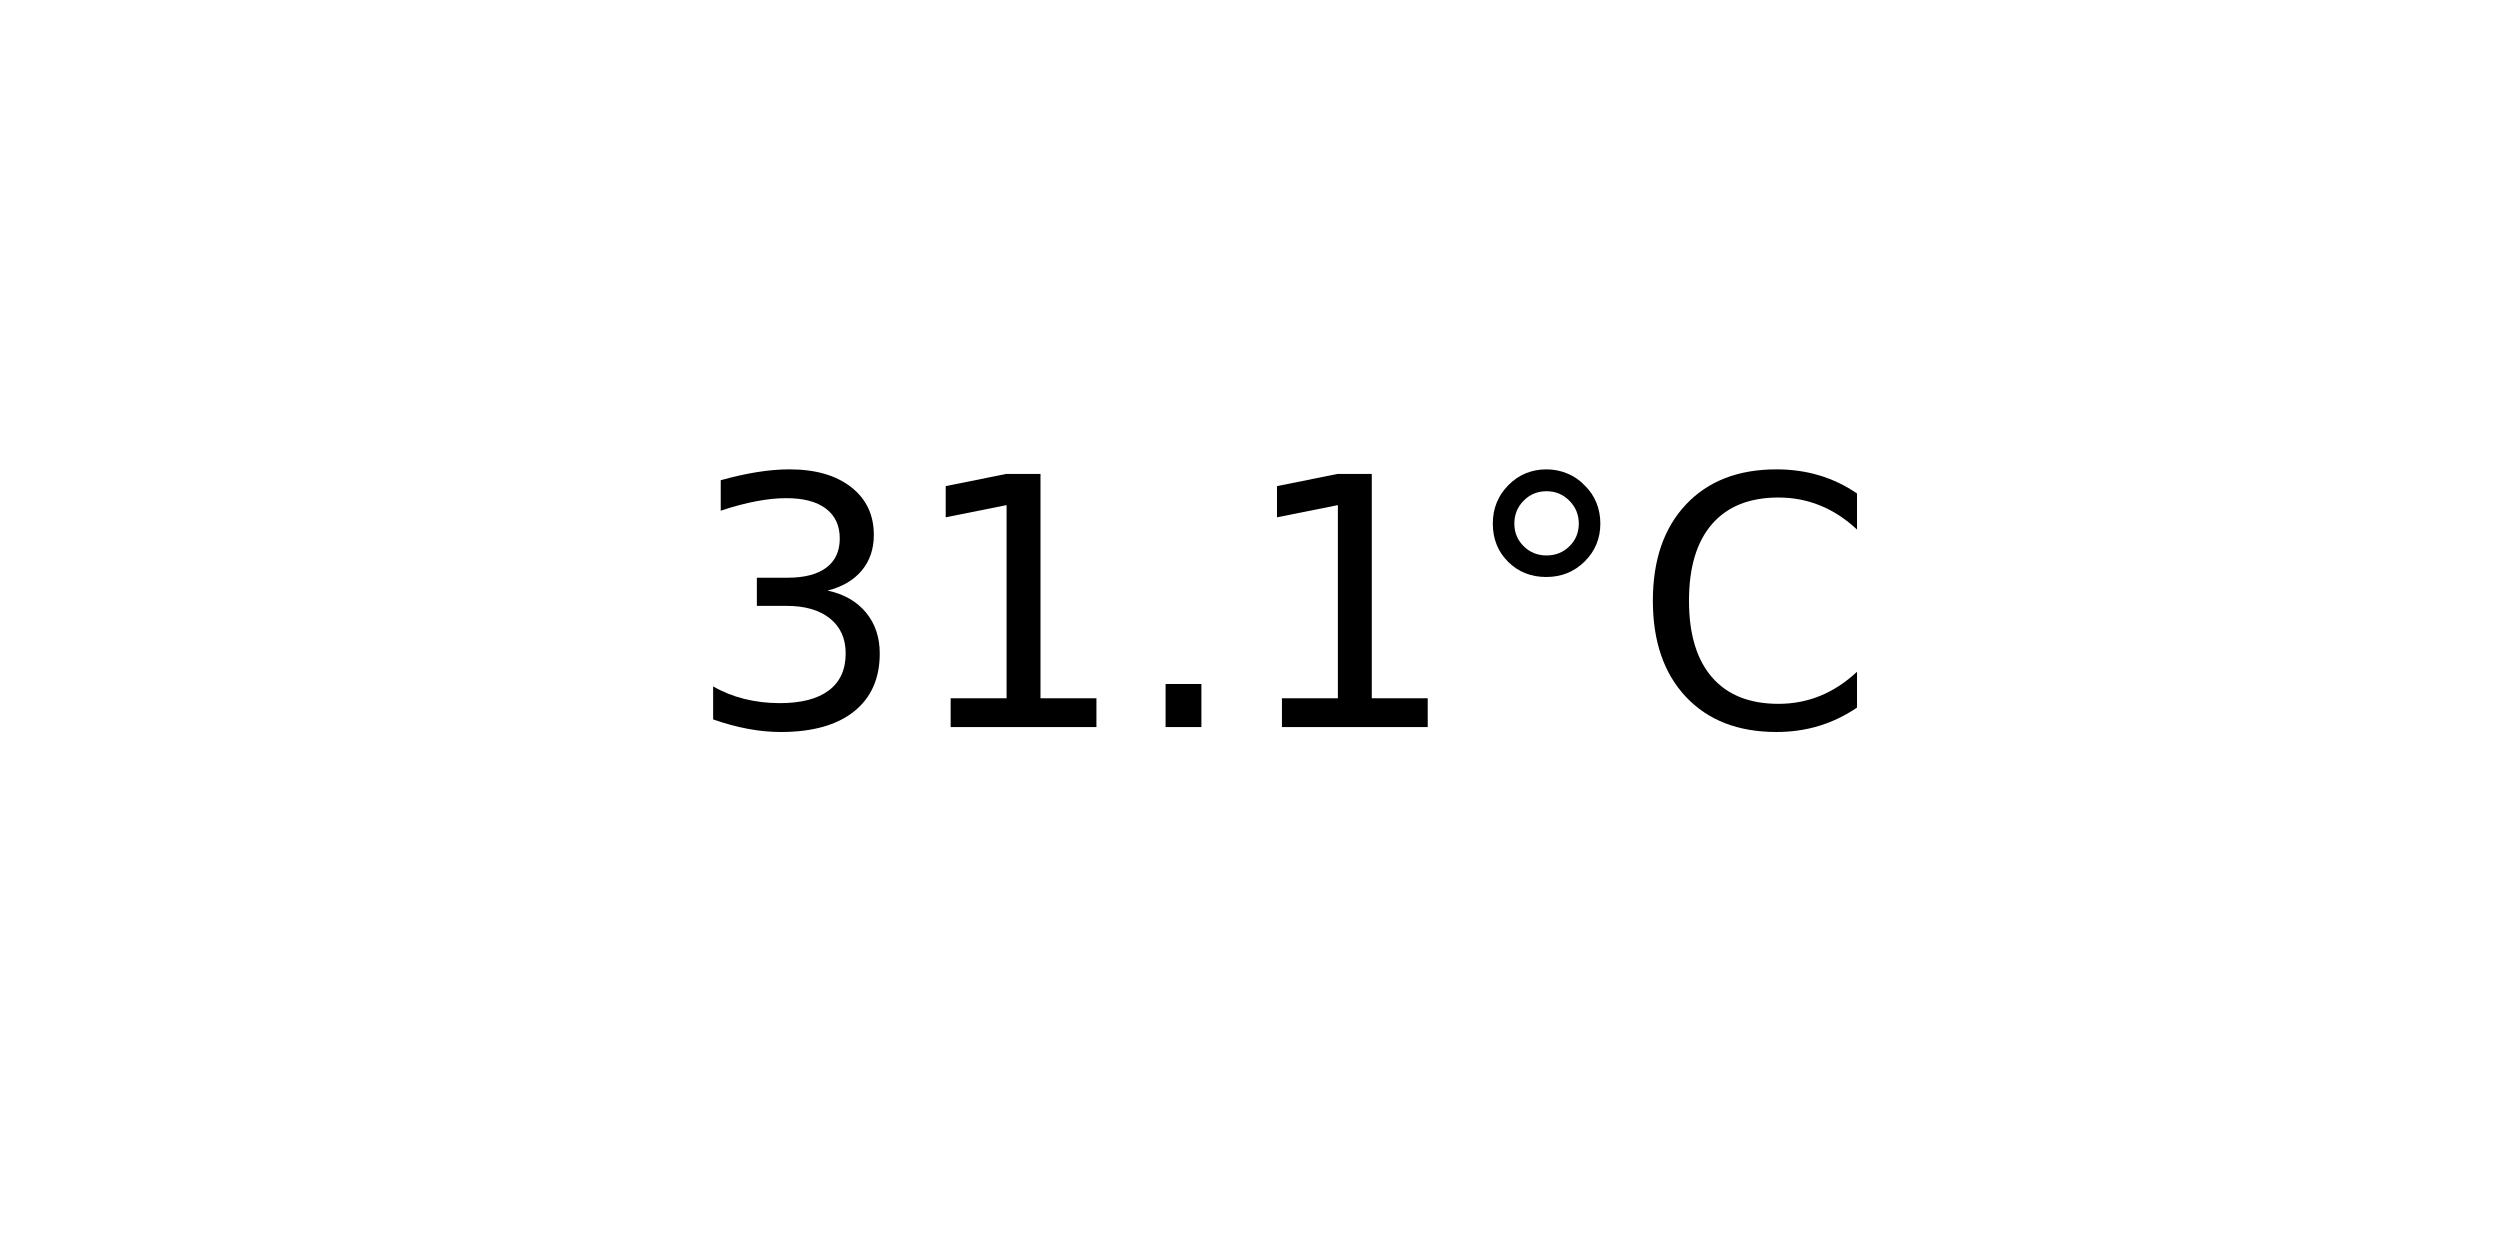
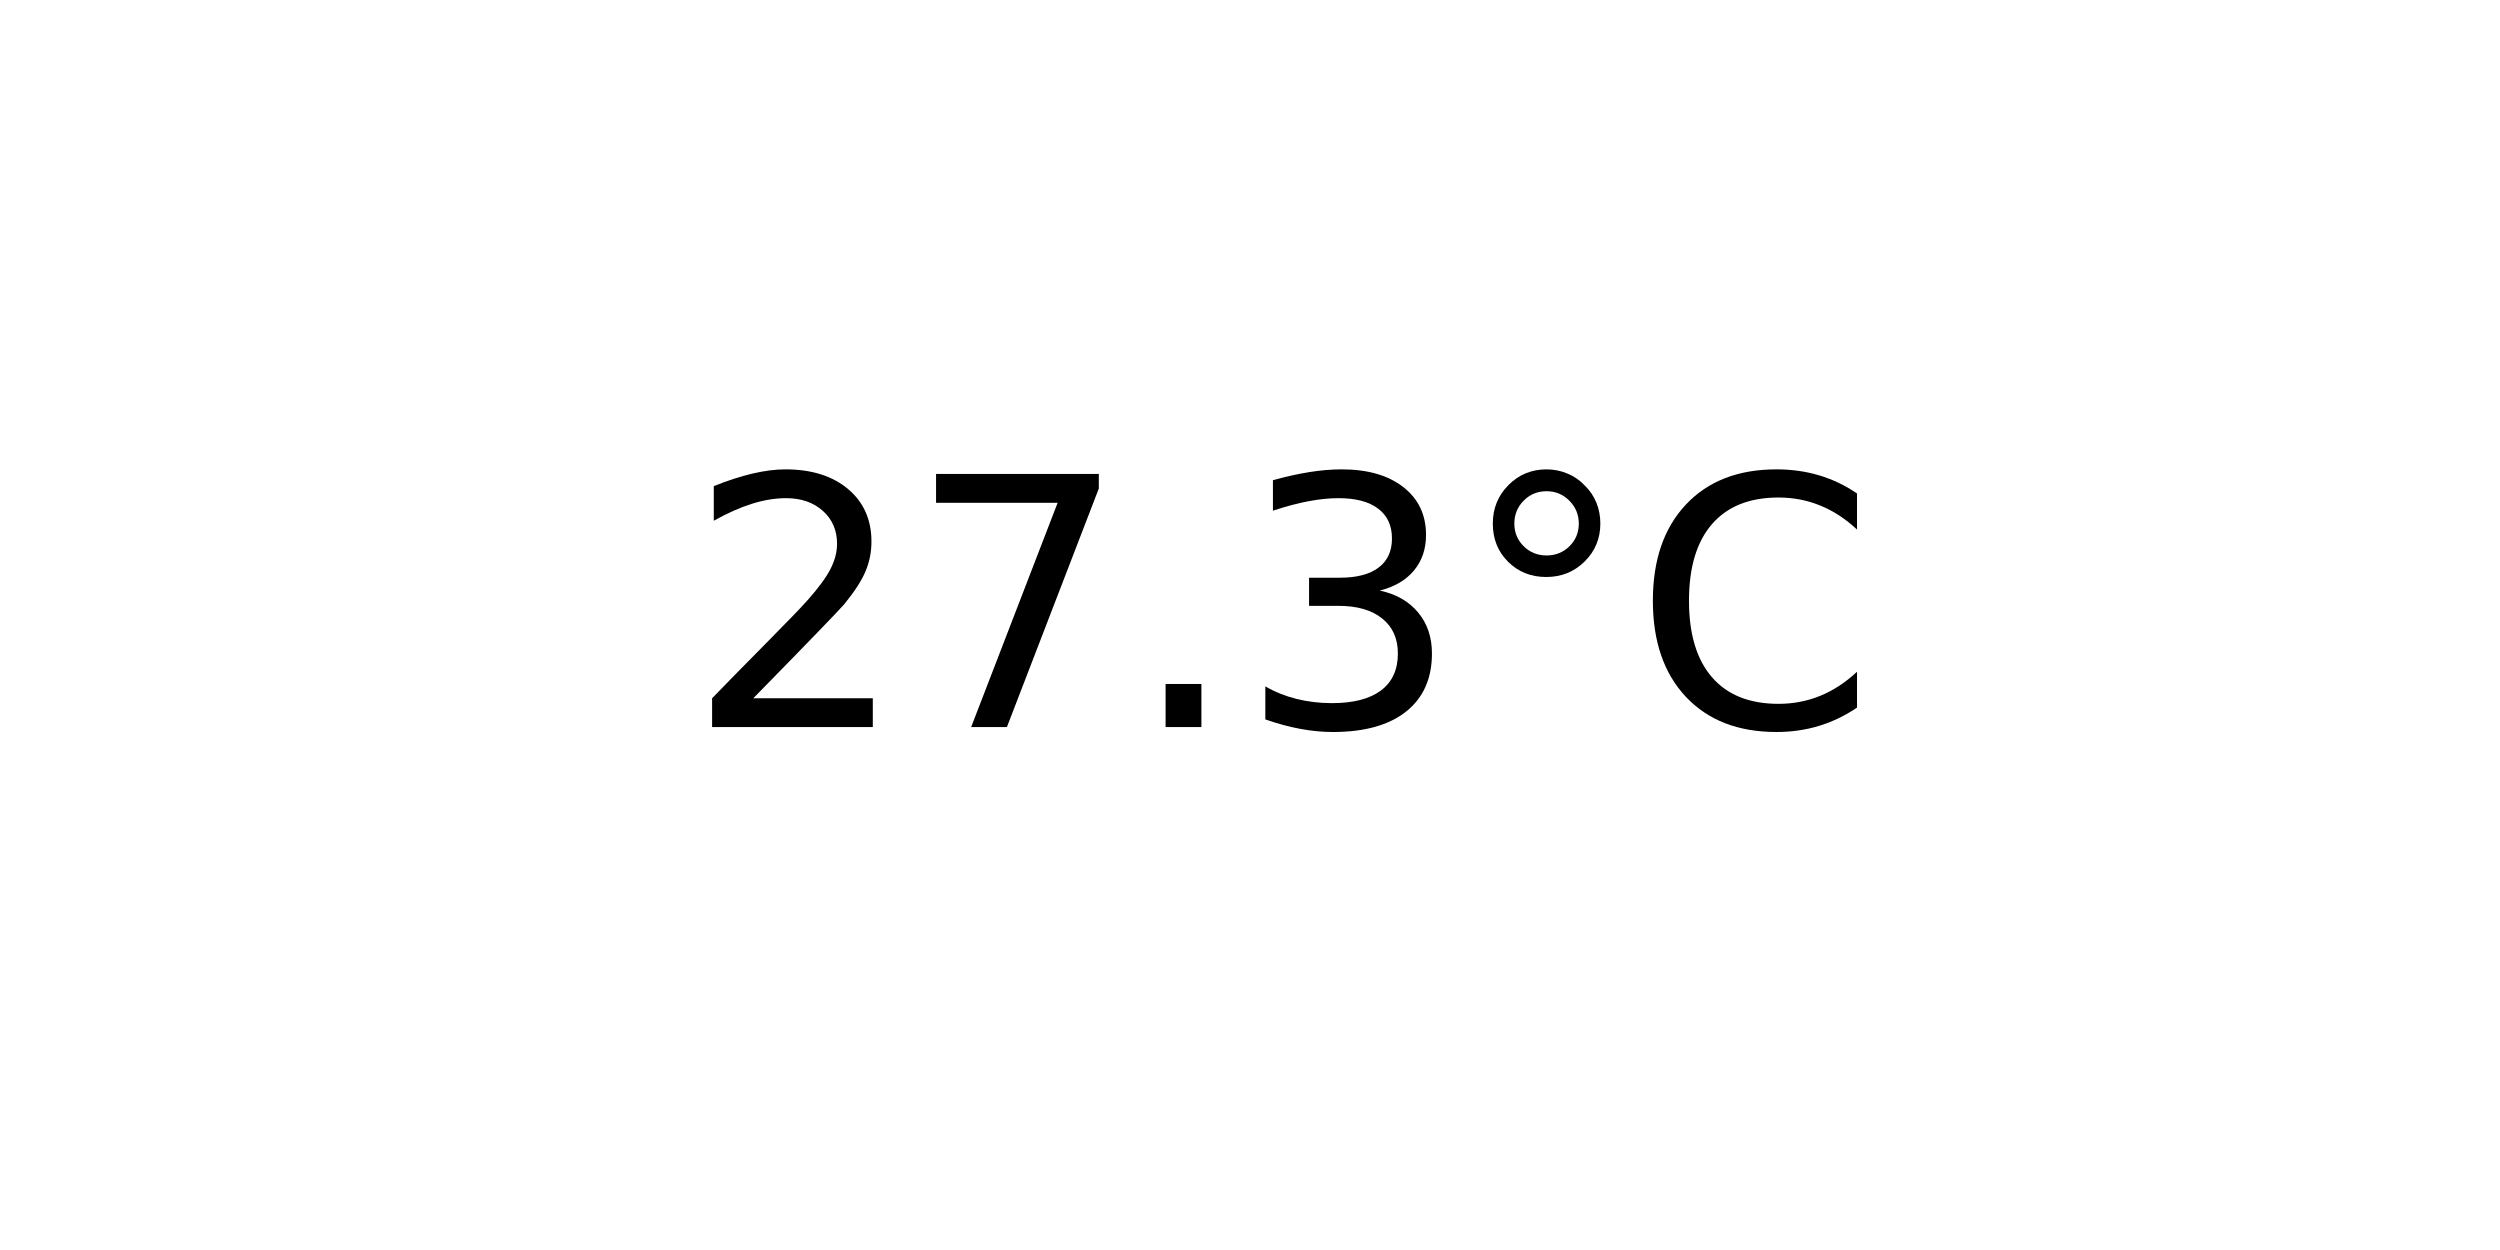
<svg xmlns="http://www.w3.org/2000/svg" xmlns:xlink="http://www.w3.org/1999/xlink" width="72pt" height="36pt" viewBox="0 0 72 36" version="1.1">
  <defs>
    <style type="text/css">*{stroke-linejoin: round; stroke-linecap: butt}</style>
  </defs>
  <g id="figure_1">
    <g id="axes_1">
      <g id="text_1">
        <g transform="translate(19.77578 20.93937) scale(0.1 -0.1)">
          <defs>
+             <path id="DejaVuSans-32" d="M 1228 531  L 3431 531  L 3431 0  L 469 0  L 469 531  Q 828 903 1448 1529  Q 2069 2156 2228 2338  Q 2531 2678 2651 2914  Q 2772 3150 2772 3378  Q 2772 3750 2511 3984  Q 2250 4219 1831 4219  Q 1534 4219 1204 4116  Q 875 4013 500 3803  L 500 4441  Q 881 4594 1212 4672  Q 1544 4750 1819 4750  Q 2544 4750 2975 4387  Q 3406 4025 3406 3419  Q 3406 3131 3298 2873  Q 3191 2616 2906 2266  Q 2828 2175 2409 1742  Q 1991 1309 1228 531  z " transform="scale(0.015625)" />
+             <path id="DejaVuSans-37" d="M 525 4666  L 3525 4666  L 3525 4397  L 1831 0  L 1172 0  L 2766 4134  L 525 4134  L 525 4666  z " transform="scale(0.015625)" />
+             <path id="DejaVuSans-2e" d="M 684 794  L 1344 794  L 1344 0  L 684 0  L 684 794  z " transform="scale(0.015625)" />
            <path id="DejaVuSans-33" d="M 2597 2516  Q 3050 2419 3304 2112  Q 3559 1806 3559 1356  Q 3559 666 3084 287  Q 2609 -91 1734 -91  Q 1441 -91 1130 -33  Q 819 25 488 141  L 488 750  Q 750 597 1062 519  Q 1375 441 1716 441  Q 2309 441 2620 675  Q 2931 909 2931 1356  Q 2931 1769 2642 2001  Q 2353 2234 1838 2234  L 1294 2234  L 1294 2753  L 1863 2753  Q 2328 2753 2575 2939  Q 2822 3125 2822 3475  Q 2822 3834 2567 4026  Q 2313 4219 1838 4219  Q 1578 4219 1281 4162  Q 984 4106 628 3988  L 628 4550  Q 988 4650 1302 4700  Q 1616 4750 1894 4750  Q 2613 4750 3031 4423  Q 3450 4097 3450 3541  Q 3450 3153 3228 2886  Q 3006 2619 2597 2516  z " transform="scale(0.015625)" />
-             <path id="DejaVuSans-31" d="M 794 531  L 1825 531  L 1825 4091  L 703 3866  L 703 4441  L 1819 4666  L 2450 4666  L 2450 531  L 3481 531  L 3481 0  L 794 0  L 794 531  z " transform="scale(0.015625)" />
-             <path id="DejaVuSans-2e" d="M 684 794  L 1344 794  L 1344 0  L 684 0  L 684 794  z " transform="scale(0.015625)" />
            <path id="DejaVuSans-b0" d="M 1600 4347  Q 1350 4347 1178 4173  Q 1006 4000 1006 3750  Q 1006 3503 1178 3333  Q 1350 3163 1600 3163  Q 1850 3163 2022 3333  Q 2194 3503 2194 3750  Q 2194 3997 2020 4172  Q 1847 4347 1600 4347  z M 1600 4750  Q 1800 4750 1984 4673  Q 2169 4597 2303 4453  Q 2447 4313 2519 4134  Q 2591 3956 2591 3750  Q 2591 3338 2302 3052  Q 2013 2766 1594 2766  Q 1172 2766 890 3047  Q 609 3328 609 3750  Q 609 4169 896 4459  Q 1184 4750 1600 4750  z " transform="scale(0.015625)" />
            <path id="DejaVuSans-43" d="M 4122 4306  L 4122 3641  Q 3803 3938 3442 4084  Q 3081 4231 2675 4231  Q 1875 4231 1450 3742  Q 1025 3253 1025 2328  Q 1025 1406 1450 917  Q 1875 428 2675 428  Q 3081 428 3442 575  Q 3803 722 4122 1019  L 4122 359  Q 3791 134 3420 21  Q 3050 -91 2638 -91  Q 1578 -91 968 557  Q 359 1206 359 2328  Q 359 3453 968 4101  Q 1578 4750 2638 4750  Q 3056 4750 3426 4639  Q 3797 4528 4122 4306  z " transform="scale(0.015625)" />
          </defs>
-           <use xlink:href="#DejaVuSans-33" />
-           <use xlink:href="#DejaVuSans-31" x="63.623" />
+           <use xlink:href="#DejaVuSans-32" />
+           <use xlink:href="#DejaVuSans-37" x="63.623" />
          <use xlink:href="#DejaVuSans-2e" x="127.246" />
-           <use xlink:href="#DejaVuSans-31" x="159.033" />
+           <use xlink:href="#DejaVuSans-33" x="159.033" />
          <use xlink:href="#DejaVuSans-b0" x="222.656" />
          <use xlink:href="#DejaVuSans-43" x="272.656" />
        </g>
      </g>
    </g>
  </g>
</svg>
